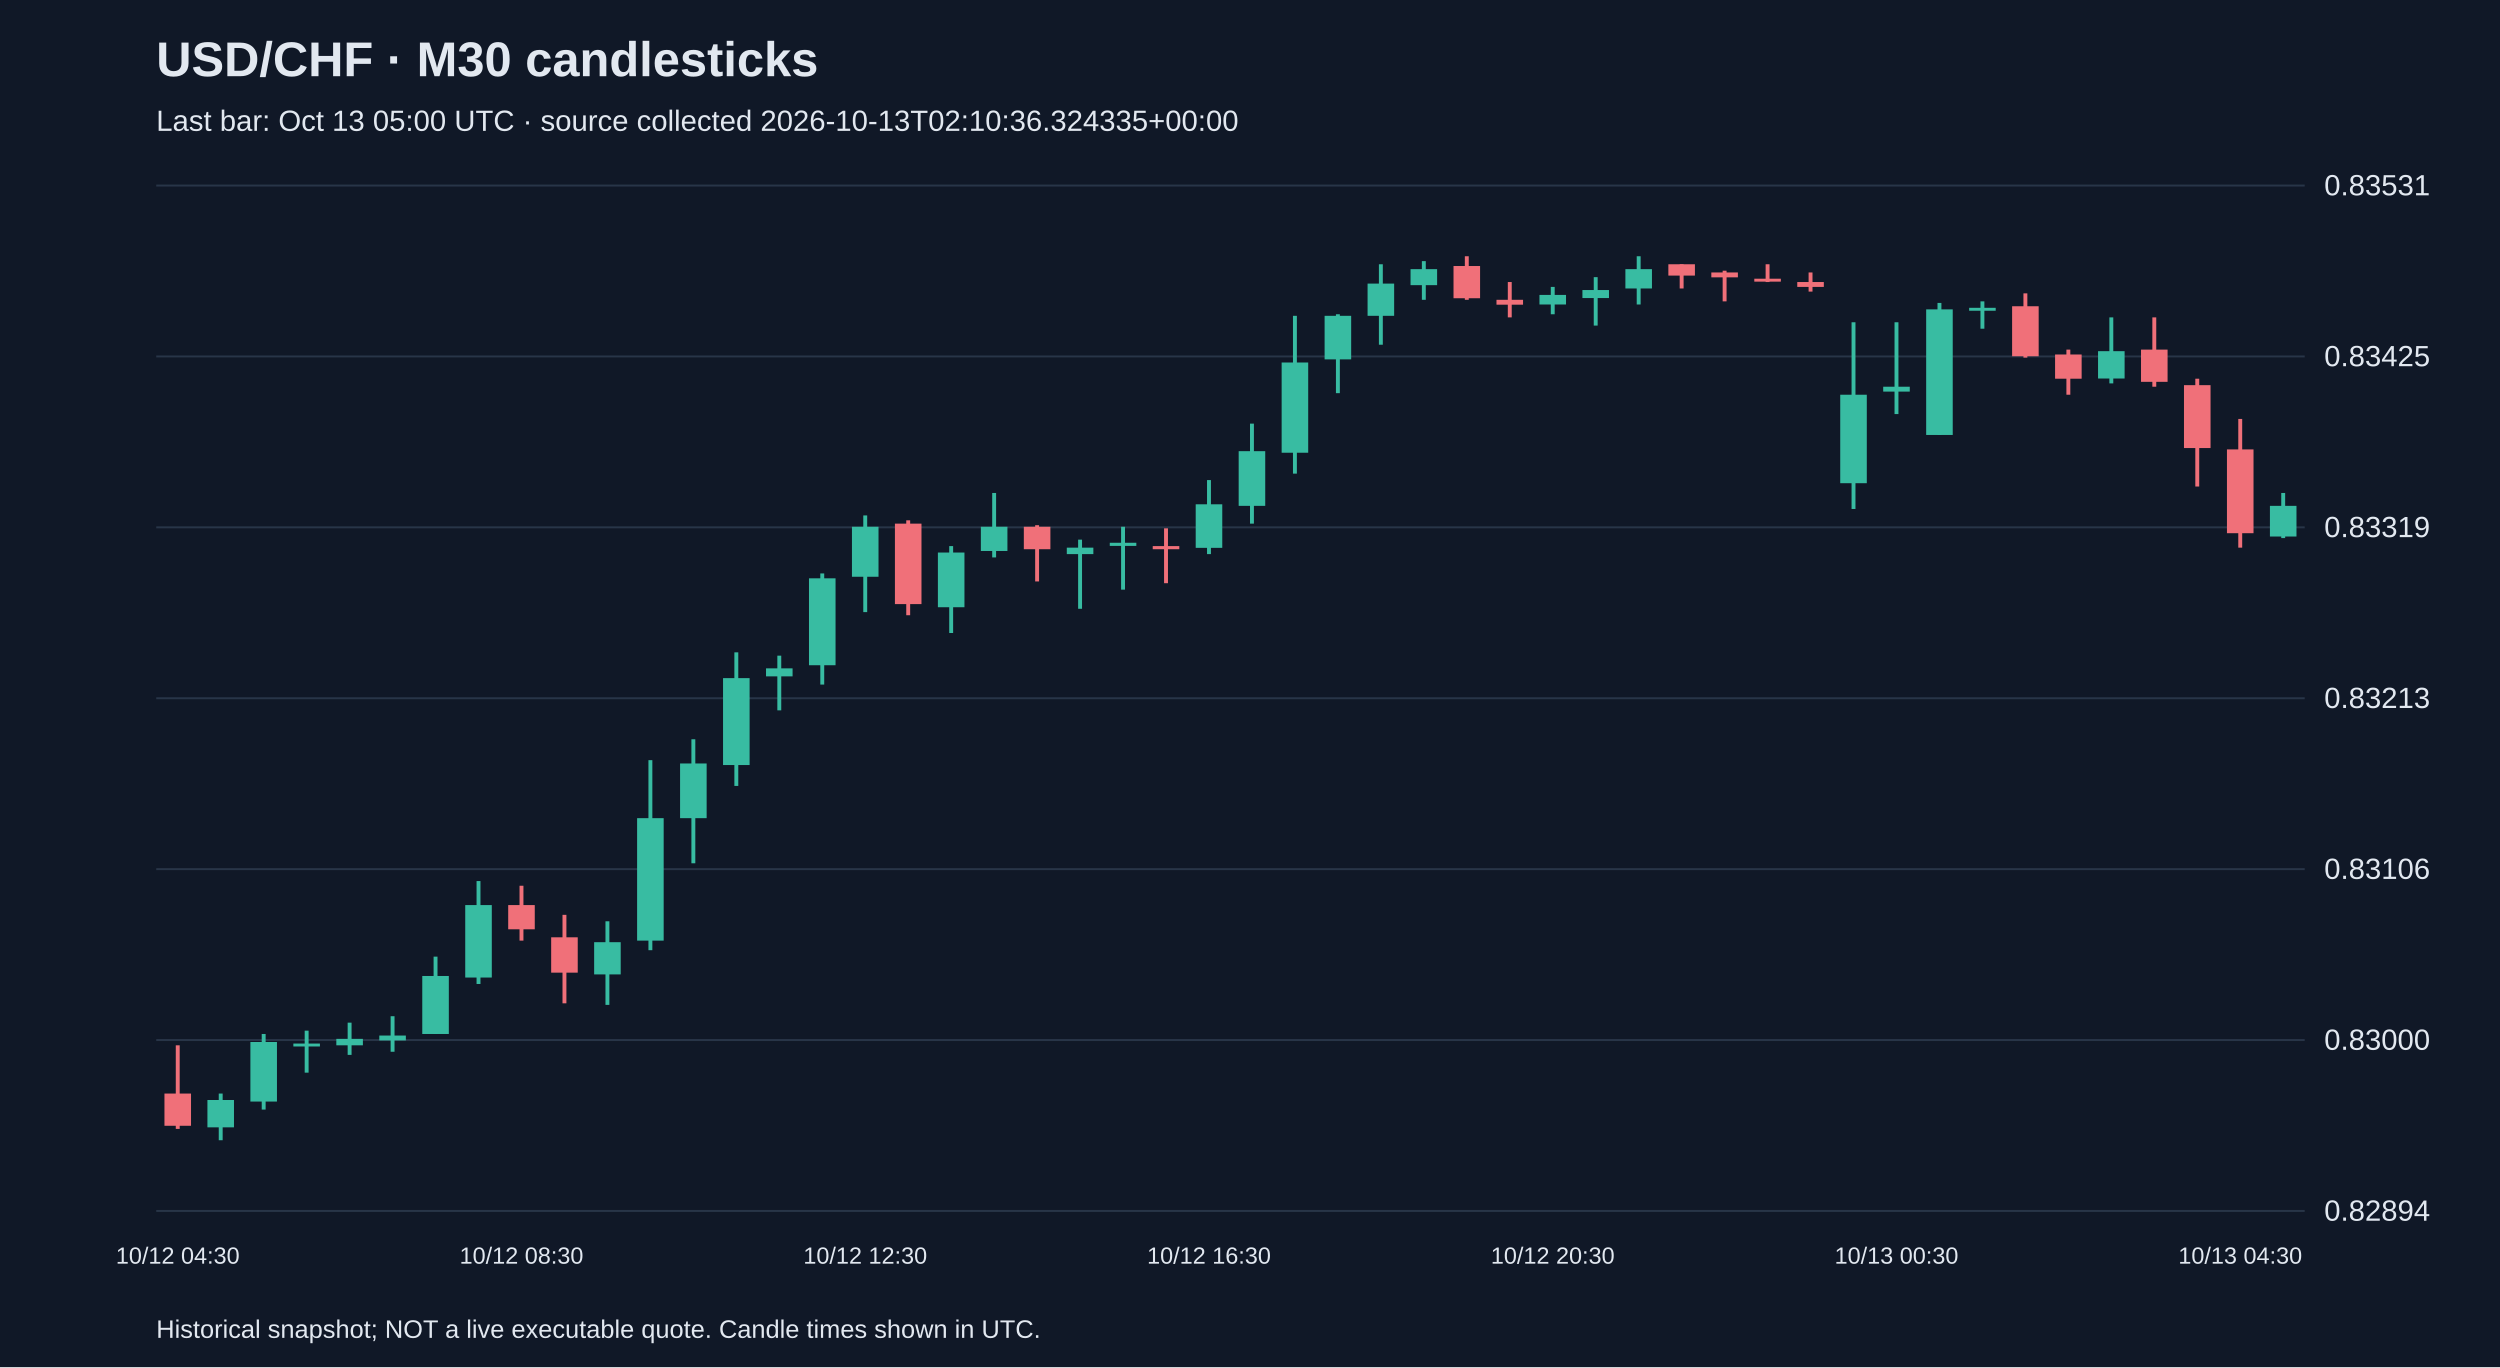
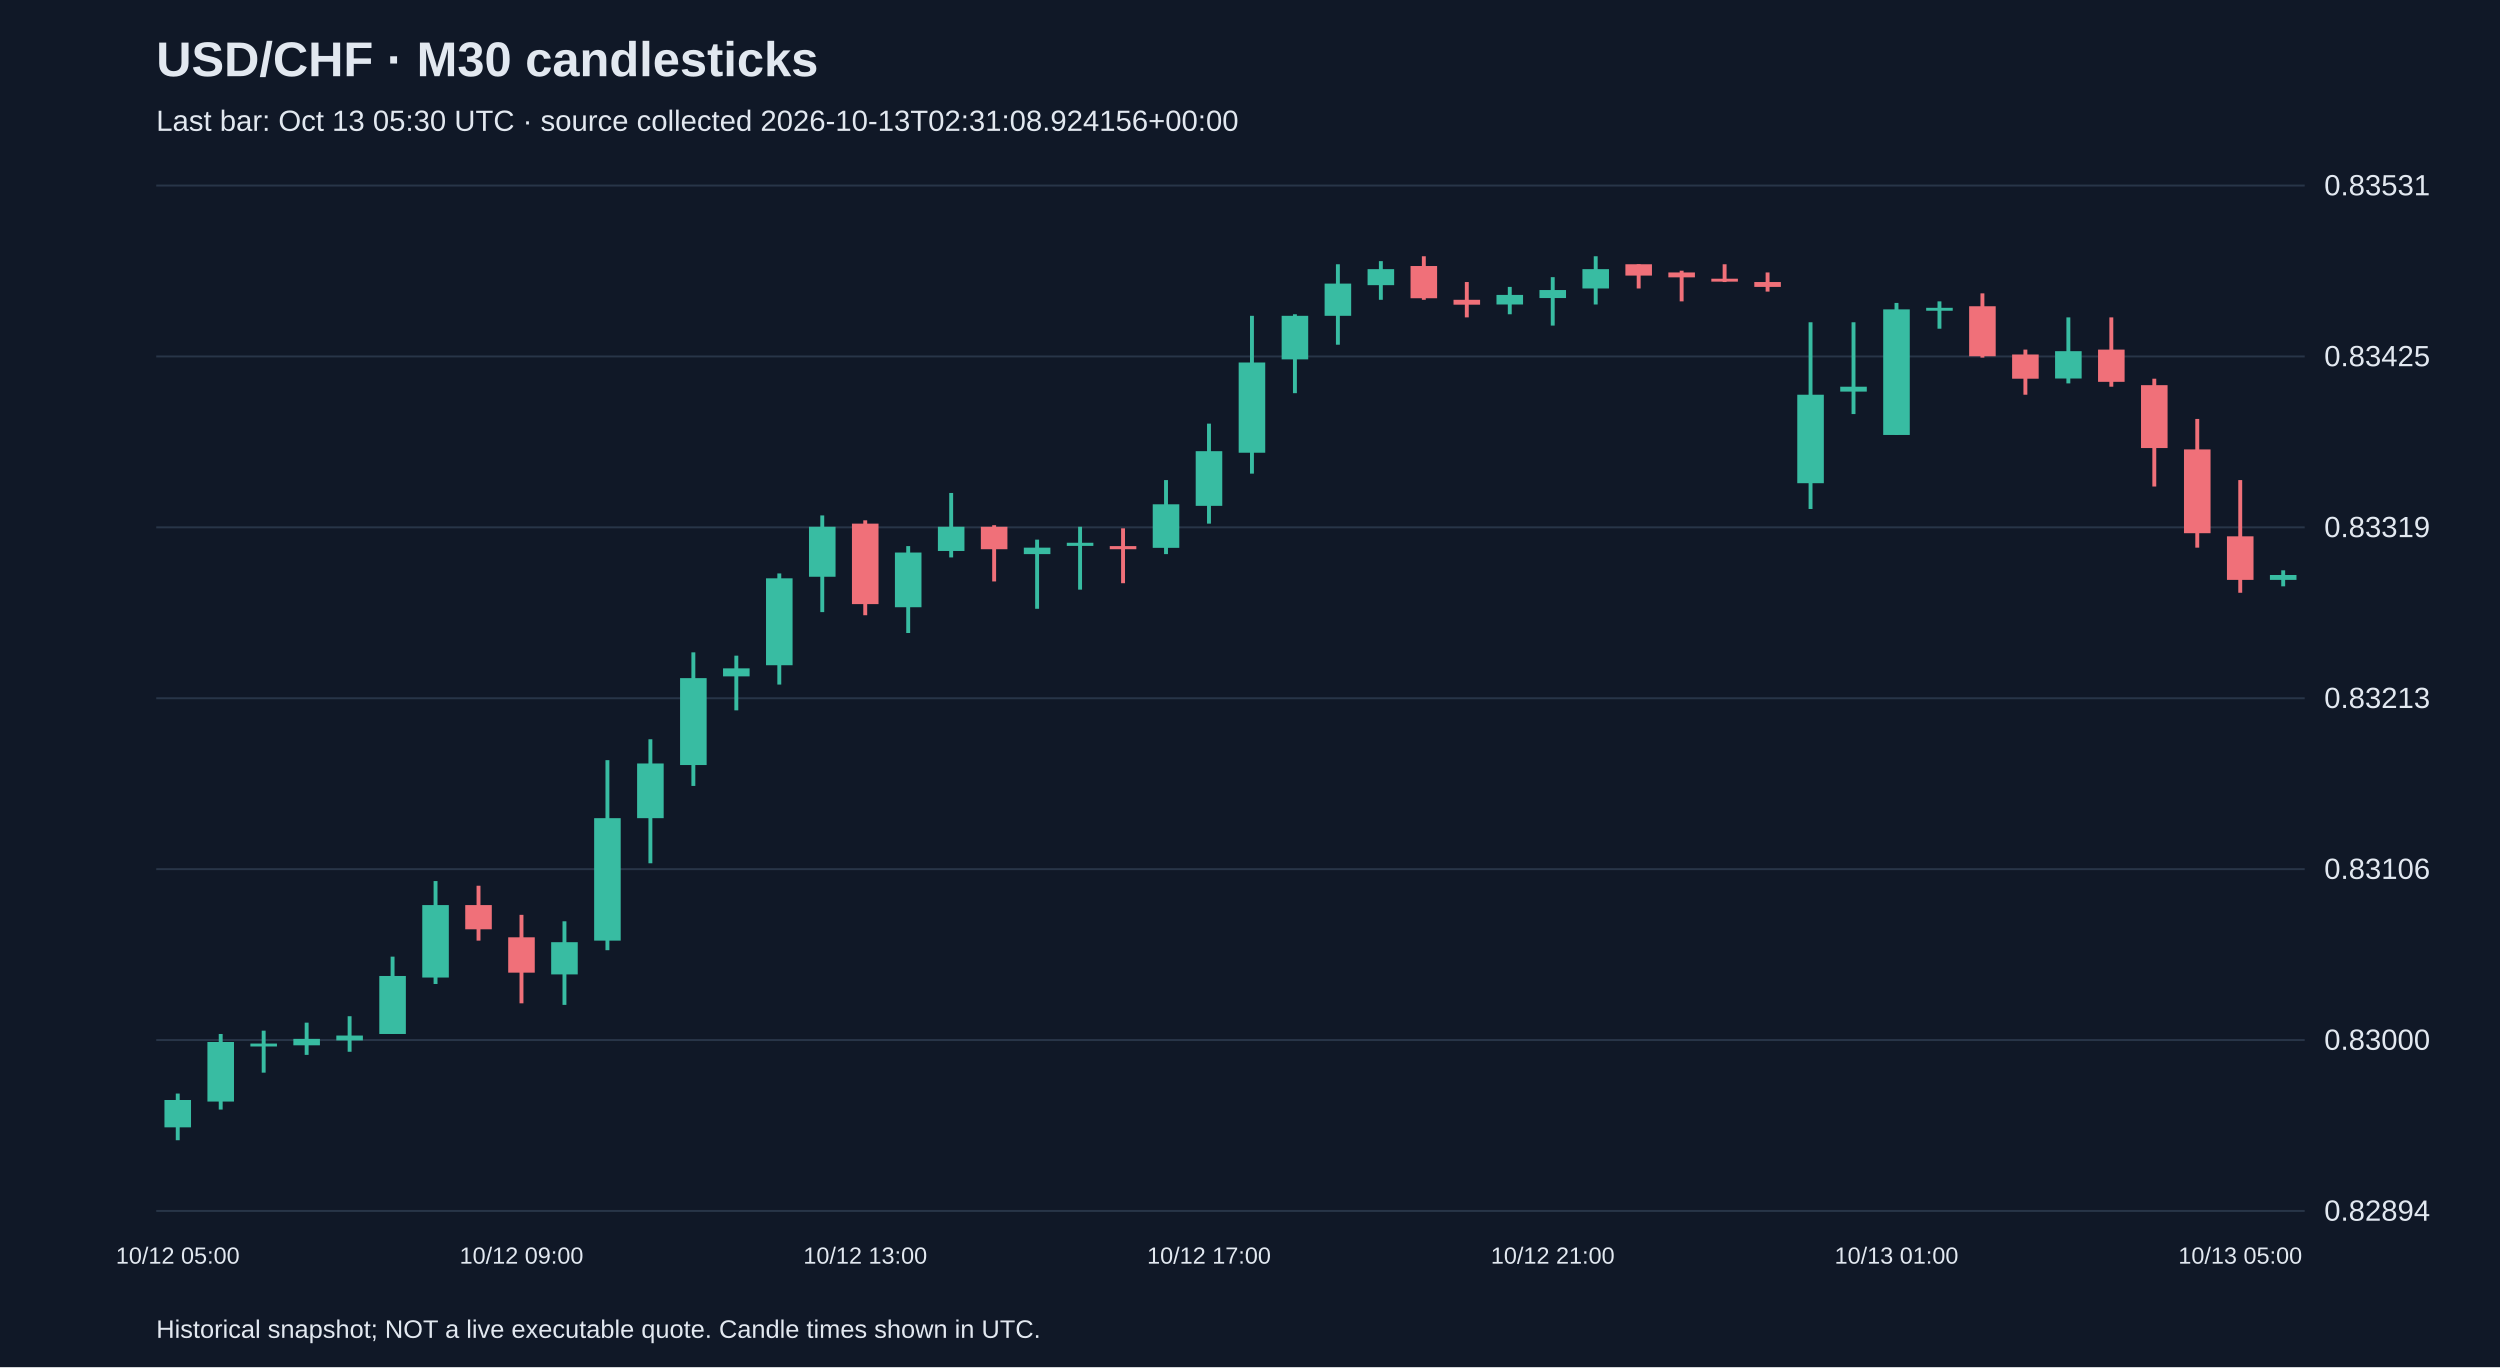
<svg xmlns="http://www.w3.org/2000/svg" viewBox="0 0 1280 700">
  <rect width="100%" height="100%" fill="#101827" />
  <style>text{font-family:Arial,sans-serif;fill:#e2e8f0}</style>
  <text x="80" y="39" font-size="25" font-weight="bold">USD/CHF · M30 candlesticks</text>
-   <text x="80" y="67" font-size="15" fill="#a6b1c5">Last bar: Oct 13 05:00 UTC · source collected 2026-10-13T02:10:36.324335+00:00</text>
+   <text x="80" y="67" font-size="15" fill="#a6b1c5">Last bar: Oct 13 05:30 UTC · source collected 2026-10-13T02:31:08.924156+00:00</text>
  <line x1="80" y1="620.0" x2="1180" y2="620.0" stroke="#283548" />
  <text x="1190" y="625.0" font-size="15">0.82894</text>
  <line x1="80" y1="532.5" x2="1180" y2="532.5" stroke="#283548" />
  <text x="1190" y="537.5" font-size="15">0.83000</text>
  <line x1="80" y1="445.0" x2="1180" y2="445.0" stroke="#283548" />
  <text x="1190" y="450.0" font-size="15">0.83106</text>
  <line x1="80" y1="357.5" x2="1180" y2="357.5" stroke="#283548" />
  <text x="1190" y="362.5" font-size="15">0.83213</text>
  <line x1="80" y1="270.0" x2="1180" y2="270.0" stroke="#283548" />
  <text x="1190" y="275.0" font-size="15">0.83319</text>
  <line x1="80" y1="182.5" x2="1180" y2="182.5" stroke="#283548" />
  <text x="1190" y="187.5" font-size="15">0.83425</text>
  <line x1="80" y1="95.0" x2="1180" y2="95.0" stroke="#283548" />
  <text x="1190" y="100.0" font-size="15">0.83531</text>
-   <line x1="91.0" y1="535.2" x2="91.0" y2="578.0" stroke="#f07079" stroke-width="2" />
-   <rect x="84.2" y="559.9" width="13.6" height="16.5" fill="#f07079" />
-   <text x="91.0" y="647" text-anchor="middle" font-size="12">10/12 04:30</text>
-   <line x1="113.0" y1="559.9" x2="113.0" y2="583.8" stroke="#38bca2" stroke-width="2" />
-   <rect x="106.2" y="563.2" width="13.6" height="14.0" fill="#38bca2" />
-   <line x1="135.0" y1="529.4" x2="135.0" y2="568.1" stroke="#38bca2" stroke-width="2" />
-   <rect x="128.2" y="533.5" width="13.6" height="30.5" fill="#38bca2" />
-   <line x1="157.0" y1="527.7" x2="157.0" y2="549.2" stroke="#38bca2" stroke-width="2" />
-   <rect x="150.2" y="534.3" width="13.6" height="1.5" fill="#38bca2" />
-   <line x1="179.0" y1="523.6" x2="179.0" y2="540.1" stroke="#38bca2" stroke-width="2" />
-   <rect x="172.2" y="531.9" width="13.6" height="3.3" fill="#38bca2" />
-   <line x1="201.0" y1="520.3" x2="201.0" y2="538.5" stroke="#38bca2" stroke-width="2" />
-   <rect x="194.2" y="530.2" width="13.6" height="2.5" fill="#38bca2" />
-   <line x1="223.0" y1="489.8" x2="223.0" y2="529.4" stroke="#38bca2" stroke-width="2" />
-   <rect x="216.2" y="499.7" width="13.6" height="29.7" fill="#38bca2" />
-   <line x1="245.0" y1="451.1" x2="245.0" y2="503.8" stroke="#38bca2" stroke-width="2" />
-   <rect x="238.2" y="463.4" width="13.6" height="37.1" fill="#38bca2" />
-   <line x1="267.0" y1="453.5" x2="267.0" y2="481.6" stroke="#f07079" stroke-width="2" />
-   <rect x="260.2" y="463.4" width="13.6" height="12.4" fill="#f07079" />
-   <text x="267.0" y="647" text-anchor="middle" font-size="12">10/12 08:30</text>
-   <line x1="289.0" y1="468.4" x2="289.0" y2="513.7" stroke="#f07079" stroke-width="2" />
-   <rect x="282.2" y="479.9" width="13.6" height="18.1" fill="#f07079" />
-   <line x1="311.0" y1="471.7" x2="311.0" y2="514.5" stroke="#38bca2" stroke-width="2" />
-   <rect x="304.2" y="482.4" width="13.6" height="16.5" fill="#38bca2" />
-   <line x1="333.0" y1="389.2" x2="333.0" y2="486.5" stroke="#38bca2" stroke-width="2" />
-   <rect x="326.2" y="418.9" width="13.6" height="62.7" fill="#38bca2" />
-   <line x1="355.0" y1="378.5" x2="355.0" y2="442.0" stroke="#38bca2" stroke-width="2" />
-   <rect x="348.2" y="390.9" width="13.6" height="28.0" fill="#38bca2" />
-   <line x1="377.0" y1="334.0" x2="377.0" y2="402.4" stroke="#38bca2" stroke-width="2" />
-   <rect x="370.2" y="347.2" width="13.6" height="44.5" fill="#38bca2" />
-   <line x1="399.0" y1="335.7" x2="399.0" y2="363.7" stroke="#38bca2" stroke-width="2" />
-   <rect x="392.2" y="342.2" width="13.6" height="4.1" fill="#38bca2" />
-   <line x1="421.0" y1="293.6" x2="421.0" y2="350.5" stroke="#38bca2" stroke-width="2" />
-   <rect x="414.2" y="296.1" width="13.6" height="44.5" fill="#38bca2" />
-   <line x1="443.0" y1="263.9" x2="443.0" y2="313.4" stroke="#38bca2" stroke-width="2" />
-   <rect x="436.2" y="269.7" width="13.6" height="25.6" fill="#38bca2" />
-   <text x="443.0" y="647" text-anchor="middle" font-size="12">10/12 12:30</text>
-   <line x1="465.0" y1="266.4" x2="465.0" y2="315.0" stroke="#f07079" stroke-width="2" />
-   <rect x="458.2" y="268.1" width="13.6" height="41.2" fill="#f07079" />
-   <line x1="487.0" y1="279.6" x2="487.0" y2="324.1" stroke="#38bca2" stroke-width="2" />
-   <rect x="480.2" y="282.9" width="13.6" height="28.0" fill="#38bca2" />
-   <line x1="509.0" y1="252.4" x2="509.0" y2="285.4" stroke="#38bca2" stroke-width="2" />
-   <rect x="502.2" y="269.7" width="13.6" height="12.4" fill="#38bca2" />
-   <line x1="531.0" y1="268.9" x2="531.0" y2="297.7" stroke="#f07079" stroke-width="2" />
-   <rect x="524.2" y="269.7" width="13.6" height="11.5" fill="#f07079" />
-   <line x1="553.0" y1="276.3" x2="553.0" y2="311.7" stroke="#38bca2" stroke-width="2" />
-   <rect x="546.2" y="280.4" width="13.6" height="3.3" fill="#38bca2" />
-   <line x1="575.0" y1="269.7" x2="575.0" y2="301.9" stroke="#38bca2" stroke-width="2" />
-   <rect x="568.2" y="277.9" width="13.6" height="1.6" fill="#38bca2" />
-   <line x1="597.0" y1="270.5" x2="597.0" y2="298.6" stroke="#f07079" stroke-width="2" />
-   <rect x="590.2" y="279.6" width="13.6" height="1.6" fill="#f07079" />
-   <line x1="619.0" y1="245.8" x2="619.0" y2="283.7" stroke="#38bca2" stroke-width="2" />
-   <rect x="612.2" y="258.2" width="13.6" height="22.3" fill="#38bca2" />
-   <text x="619.0" y="647" text-anchor="middle" font-size="12">10/12 16:30</text>
-   <line x1="641.0" y1="216.9" x2="641.0" y2="268.1" stroke="#38bca2" stroke-width="2" />
-   <rect x="634.2" y="231.0" width="13.6" height="28.0" fill="#38bca2" />
-   <line x1="663.0" y1="161.7" x2="663.0" y2="242.5" stroke="#38bca2" stroke-width="2" />
-   <rect x="656.2" y="185.6" width="13.6" height="46.2" fill="#38bca2" />
-   <line x1="685.0" y1="160.9" x2="685.0" y2="201.3" stroke="#38bca2" stroke-width="2" />
-   <rect x="678.2" y="161.7" width="13.6" height="22.3" fill="#38bca2" />
-   <line x1="707.0" y1="135.3" x2="707.0" y2="176.5" stroke="#38bca2" stroke-width="2" />
-   <rect x="700.2" y="145.2" width="13.6" height="16.5" fill="#38bca2" />
-   <line x1="729.0" y1="133.7" x2="729.0" y2="153.5" stroke="#38bca2" stroke-width="2" />
-   <rect x="722.2" y="137.8" width="13.6" height="8.2" fill="#38bca2" />
-   <line x1="751.0" y1="131.2" x2="751.0" y2="153.5" stroke="#f07079" stroke-width="2" />
-   <rect x="744.2" y="136.2" width="13.6" height="16.5" fill="#f07079" />
-   <line x1="773.0" y1="144.4" x2="773.0" y2="162.5" stroke="#f07079" stroke-width="2" />
-   <rect x="766.2" y="153.5" width="13.6" height="2.5" fill="#f07079" />
-   <line x1="795.0" y1="146.9" x2="795.0" y2="160.9" stroke="#38bca2" stroke-width="2" />
-   <rect x="788.2" y="151.0" width="13.6" height="4.9" fill="#38bca2" />
-   <text x="795.0" y="647" text-anchor="middle" font-size="12">10/12 20:30</text>
-   <line x1="817.0" y1="141.9" x2="817.0" y2="166.7" stroke="#38bca2" stroke-width="2" />
-   <rect x="810.2" y="148.5" width="13.6" height="4.1" fill="#38bca2" />
-   <line x1="839.0" y1="131.2" x2="839.0" y2="155.9" stroke="#38bca2" stroke-width="2" />
-   <rect x="832.2" y="137.8" width="13.6" height="9.9" fill="#38bca2" />
-   <line x1="861.0" y1="135.3" x2="861.0" y2="147.7" stroke="#f07079" stroke-width="2" />
-   <rect x="854.2" y="135.3" width="13.6" height="5.8" fill="#f07079" />
-   <line x1="883.0" y1="138.6" x2="883.0" y2="154.3" stroke="#f07079" stroke-width="2" />
-   <rect x="876.2" y="139.5" width="13.6" height="2.5" fill="#f07079" />
-   <line x1="905.0" y1="135.3" x2="905.0" y2="144.4" stroke="#f07079" stroke-width="2" />
-   <rect x="898.2" y="142.7" width="13.6" height="1.5" fill="#f07079" />
-   <line x1="927.0" y1="139.5" x2="927.0" y2="149.3" stroke="#f07079" stroke-width="2" />
-   <rect x="920.2" y="144.4" width="13.6" height="2.5" fill="#f07079" />
-   <line x1="949.0" y1="165.0" x2="949.0" y2="260.6" stroke="#38bca2" stroke-width="2" />
-   <rect x="942.2" y="202.1" width="13.6" height="45.3" fill="#38bca2" />
-   <line x1="971.0" y1="165.0" x2="971.0" y2="212.0" stroke="#38bca2" stroke-width="2" />
-   <rect x="964.2" y="198.0" width="13.6" height="2.5" fill="#38bca2" />
-   <text x="971.0" y="647" text-anchor="middle" font-size="12">10/13 00:30</text>
-   <line x1="993.0" y1="155.1" x2="993.0" y2="222.7" stroke="#38bca2" stroke-width="2" />
-   <rect x="986.2" y="158.4" width="13.6" height="64.3" fill="#38bca2" />
-   <line x1="1015.0" y1="154.3" x2="1015.0" y2="168.3" stroke="#38bca2" stroke-width="2" />
-   <rect x="1008.2" y="157.6" width="13.6" height="1.5" fill="#38bca2" />
-   <line x1="1037.0" y1="150.2" x2="1037.0" y2="183.1" stroke="#f07079" stroke-width="2" />
-   <rect x="1030.2" y="156.8" width="13.6" height="25.6" fill="#f07079" />
-   <line x1="1059.0" y1="179.0" x2="1059.0" y2="202.1" stroke="#f07079" stroke-width="2" />
-   <rect x="1052.2" y="181.5" width="13.6" height="12.4" fill="#f07079" />
-   <line x1="1081.0" y1="162.5" x2="1081.0" y2="196.3" stroke="#38bca2" stroke-width="2" />
-   <rect x="1074.2" y="179.8" width="13.6" height="14.0" fill="#38bca2" />
-   <line x1="1103.0" y1="162.5" x2="1103.0" y2="198.0" stroke="#f07079" stroke-width="2" />
-   <rect x="1096.2" y="179.0" width="13.6" height="16.5" fill="#f07079" />
-   <line x1="1125.0" y1="193.9" x2="1125.0" y2="249.1" stroke="#f07079" stroke-width="2" />
-   <rect x="1118.2" y="197.2" width="13.6" height="32.2" fill="#f07079" />
-   <line x1="1147.0" y1="214.5" x2="1147.0" y2="280.4" stroke="#f07079" stroke-width="2" />
-   <rect x="1140.2" y="230.1" width="13.6" height="42.9" fill="#f07079" />
-   <text x="1147.0" y="647" text-anchor="middle" font-size="12">10/13 04:30</text>
-   <line x1="1169.0" y1="252.4" x2="1169.0" y2="275.5" stroke="#38bca2" stroke-width="2" />
-   <rect x="1162.2" y="259.0" width="13.6" height="15.7" fill="#38bca2" />
+   <line x1="91.0" y1="559.9" x2="91.0" y2="583.8" stroke="#38bca2" stroke-width="2" />
+   <rect x="84.2" y="563.2" width="13.6" height="14.0" fill="#38bca2" />
+   <text x="91.0" y="647" text-anchor="middle" font-size="12">10/12 05:00</text>
+   <line x1="113.0" y1="529.4" x2="113.0" y2="568.1" stroke="#38bca2" stroke-width="2" />
+   <rect x="106.2" y="533.5" width="13.6" height="30.5" fill="#38bca2" />
+   <line x1="135.0" y1="527.7" x2="135.0" y2="549.2" stroke="#38bca2" stroke-width="2" />
+   <rect x="128.2" y="534.3" width="13.6" height="1.5" fill="#38bca2" />
+   <line x1="157.0" y1="523.6" x2="157.0" y2="540.1" stroke="#38bca2" stroke-width="2" />
+   <rect x="150.2" y="531.9" width="13.6" height="3.3" fill="#38bca2" />
+   <line x1="179.0" y1="520.3" x2="179.0" y2="538.5" stroke="#38bca2" stroke-width="2" />
+   <rect x="172.2" y="530.2" width="13.6" height="2.5" fill="#38bca2" />
+   <line x1="201.0" y1="489.8" x2="201.0" y2="529.4" stroke="#38bca2" stroke-width="2" />
+   <rect x="194.2" y="499.7" width="13.6" height="29.7" fill="#38bca2" />
+   <line x1="223.0" y1="451.1" x2="223.0" y2="503.8" stroke="#38bca2" stroke-width="2" />
+   <rect x="216.2" y="463.4" width="13.6" height="37.1" fill="#38bca2" />
+   <line x1="245.0" y1="453.5" x2="245.0" y2="481.6" stroke="#f07079" stroke-width="2" />
+   <rect x="238.2" y="463.4" width="13.6" height="12.4" fill="#f07079" />
+   <line x1="267.0" y1="468.4" x2="267.0" y2="513.7" stroke="#f07079" stroke-width="2" />
+   <rect x="260.2" y="479.9" width="13.6" height="18.1" fill="#f07079" />
+   <text x="267.0" y="647" text-anchor="middle" font-size="12">10/12 09:00</text>
+   <line x1="289.0" y1="471.7" x2="289.0" y2="514.5" stroke="#38bca2" stroke-width="2" />
+   <rect x="282.2" y="482.4" width="13.6" height="16.5" fill="#38bca2" />
+   <line x1="311.0" y1="389.2" x2="311.0" y2="486.5" stroke="#38bca2" stroke-width="2" />
+   <rect x="304.2" y="418.9" width="13.6" height="62.7" fill="#38bca2" />
+   <line x1="333.0" y1="378.5" x2="333.0" y2="442.0" stroke="#38bca2" stroke-width="2" />
+   <rect x="326.2" y="390.9" width="13.6" height="28.0" fill="#38bca2" />
+   <line x1="355.0" y1="334.0" x2="355.0" y2="402.4" stroke="#38bca2" stroke-width="2" />
+   <rect x="348.2" y="347.2" width="13.6" height="44.5" fill="#38bca2" />
+   <line x1="377.0" y1="335.7" x2="377.0" y2="363.7" stroke="#38bca2" stroke-width="2" />
+   <rect x="370.2" y="342.2" width="13.6" height="4.1" fill="#38bca2" />
+   <line x1="399.0" y1="293.6" x2="399.0" y2="350.5" stroke="#38bca2" stroke-width="2" />
+   <rect x="392.2" y="296.1" width="13.6" height="44.5" fill="#38bca2" />
+   <line x1="421.0" y1="263.9" x2="421.0" y2="313.4" stroke="#38bca2" stroke-width="2" />
+   <rect x="414.2" y="269.7" width="13.6" height="25.6" fill="#38bca2" />
+   <line x1="443.0" y1="266.4" x2="443.0" y2="315.0" stroke="#f07079" stroke-width="2" />
+   <rect x="436.2" y="268.1" width="13.6" height="41.2" fill="#f07079" />
+   <text x="443.0" y="647" text-anchor="middle" font-size="12">10/12 13:00</text>
+   <line x1="465.0" y1="279.6" x2="465.0" y2="324.1" stroke="#38bca2" stroke-width="2" />
+   <rect x="458.2" y="282.9" width="13.6" height="28.0" fill="#38bca2" />
+   <line x1="487.0" y1="252.4" x2="487.0" y2="285.4" stroke="#38bca2" stroke-width="2" />
+   <rect x="480.2" y="269.7" width="13.6" height="12.4" fill="#38bca2" />
+   <line x1="509.0" y1="268.9" x2="509.0" y2="297.7" stroke="#f07079" stroke-width="2" />
+   <rect x="502.2" y="269.7" width="13.6" height="11.5" fill="#f07079" />
+   <line x1="531.0" y1="276.3" x2="531.0" y2="311.7" stroke="#38bca2" stroke-width="2" />
+   <rect x="524.2" y="280.4" width="13.6" height="3.3" fill="#38bca2" />
+   <line x1="553.0" y1="269.7" x2="553.0" y2="301.9" stroke="#38bca2" stroke-width="2" />
+   <rect x="546.2" y="277.9" width="13.6" height="1.6" fill="#38bca2" />
+   <line x1="575.0" y1="270.5" x2="575.0" y2="298.6" stroke="#f07079" stroke-width="2" />
+   <rect x="568.2" y="279.6" width="13.6" height="1.6" fill="#f07079" />
+   <line x1="597.0" y1="245.8" x2="597.0" y2="283.7" stroke="#38bca2" stroke-width="2" />
+   <rect x="590.2" y="258.2" width="13.6" height="22.3" fill="#38bca2" />
+   <line x1="619.0" y1="216.9" x2="619.0" y2="268.1" stroke="#38bca2" stroke-width="2" />
+   <rect x="612.2" y="231.0" width="13.6" height="28.0" fill="#38bca2" />
+   <text x="619.0" y="647" text-anchor="middle" font-size="12">10/12 17:00</text>
+   <line x1="641.0" y1="161.7" x2="641.0" y2="242.5" stroke="#38bca2" stroke-width="2" />
+   <rect x="634.2" y="185.6" width="13.6" height="46.2" fill="#38bca2" />
+   <line x1="663.0" y1="160.9" x2="663.0" y2="201.3" stroke="#38bca2" stroke-width="2" />
+   <rect x="656.2" y="161.7" width="13.6" height="22.3" fill="#38bca2" />
+   <line x1="685.0" y1="135.3" x2="685.0" y2="176.5" stroke="#38bca2" stroke-width="2" />
+   <rect x="678.2" y="145.2" width="13.6" height="16.5" fill="#38bca2" />
+   <line x1="707.0" y1="133.7" x2="707.0" y2="153.5" stroke="#38bca2" stroke-width="2" />
+   <rect x="700.2" y="137.8" width="13.6" height="8.2" fill="#38bca2" />
+   <line x1="729.0" y1="131.2" x2="729.0" y2="153.5" stroke="#f07079" stroke-width="2" />
+   <rect x="722.2" y="136.2" width="13.6" height="16.5" fill="#f07079" />
+   <line x1="751.0" y1="144.4" x2="751.0" y2="162.5" stroke="#f07079" stroke-width="2" />
+   <rect x="744.2" y="153.5" width="13.6" height="2.5" fill="#f07079" />
+   <line x1="773.0" y1="146.9" x2="773.0" y2="160.9" stroke="#38bca2" stroke-width="2" />
+   <rect x="766.2" y="151.0" width="13.6" height="4.9" fill="#38bca2" />
+   <line x1="795.0" y1="141.9" x2="795.0" y2="166.7" stroke="#38bca2" stroke-width="2" />
+   <rect x="788.2" y="148.5" width="13.6" height="4.1" fill="#38bca2" />
+   <text x="795.0" y="647" text-anchor="middle" font-size="12">10/12 21:00</text>
+   <line x1="817.0" y1="131.2" x2="817.0" y2="155.9" stroke="#38bca2" stroke-width="2" />
+   <rect x="810.2" y="137.8" width="13.6" height="9.9" fill="#38bca2" />
+   <line x1="839.0" y1="135.3" x2="839.0" y2="147.7" stroke="#f07079" stroke-width="2" />
+   <rect x="832.2" y="135.3" width="13.6" height="5.8" fill="#f07079" />
+   <line x1="861.0" y1="138.6" x2="861.0" y2="154.3" stroke="#f07079" stroke-width="2" />
+   <rect x="854.2" y="139.5" width="13.6" height="2.5" fill="#f07079" />
+   <line x1="883.0" y1="135.3" x2="883.0" y2="144.4" stroke="#f07079" stroke-width="2" />
+   <rect x="876.2" y="142.7" width="13.6" height="1.5" fill="#f07079" />
+   <line x1="905.0" y1="139.5" x2="905.0" y2="149.3" stroke="#f07079" stroke-width="2" />
+   <rect x="898.2" y="144.4" width="13.6" height="2.5" fill="#f07079" />
+   <line x1="927.0" y1="165.0" x2="927.0" y2="260.6" stroke="#38bca2" stroke-width="2" />
+   <rect x="920.2" y="202.1" width="13.6" height="45.3" fill="#38bca2" />
+   <line x1="949.0" y1="165.0" x2="949.0" y2="212.0" stroke="#38bca2" stroke-width="2" />
+   <rect x="942.2" y="198.0" width="13.6" height="2.5" fill="#38bca2" />
+   <line x1="971.0" y1="155.1" x2="971.0" y2="222.7" stroke="#38bca2" stroke-width="2" />
+   <rect x="964.2" y="158.4" width="13.6" height="64.3" fill="#38bca2" />
+   <text x="971.0" y="647" text-anchor="middle" font-size="12">10/13 01:00</text>
+   <line x1="993.0" y1="154.3" x2="993.0" y2="168.3" stroke="#38bca2" stroke-width="2" />
+   <rect x="986.2" y="157.6" width="13.6" height="1.5" fill="#38bca2" />
+   <line x1="1015.0" y1="150.2" x2="1015.0" y2="183.1" stroke="#f07079" stroke-width="2" />
+   <rect x="1008.2" y="156.8" width="13.6" height="25.6" fill="#f07079" />
+   <line x1="1037.0" y1="179.0" x2="1037.0" y2="202.1" stroke="#f07079" stroke-width="2" />
+   <rect x="1030.2" y="181.5" width="13.6" height="12.4" fill="#f07079" />
+   <line x1="1059.0" y1="162.5" x2="1059.0" y2="196.3" stroke="#38bca2" stroke-width="2" />
+   <rect x="1052.2" y="179.8" width="13.6" height="14.0" fill="#38bca2" />
+   <line x1="1081.0" y1="162.5" x2="1081.0" y2="198.0" stroke="#f07079" stroke-width="2" />
+   <rect x="1074.2" y="179.0" width="13.6" height="16.5" fill="#f07079" />
+   <line x1="1103.0" y1="193.9" x2="1103.0" y2="249.1" stroke="#f07079" stroke-width="2" />
+   <rect x="1096.2" y="197.2" width="13.6" height="32.2" fill="#f07079" />
+   <line x1="1125.0" y1="214.5" x2="1125.0" y2="280.4" stroke="#f07079" stroke-width="2" />
+   <rect x="1118.2" y="230.1" width="13.6" height="42.9" fill="#f07079" />
+   <line x1="1147.0" y1="245.8" x2="1147.0" y2="303.5" stroke="#f07079" stroke-width="2" />
+   <rect x="1140.2" y="274.6" width="13.6" height="22.3" fill="#f07079" />
+   <text x="1147.0" y="647" text-anchor="middle" font-size="12">10/13 05:00</text>
+   <line x1="1169.0" y1="292.0" x2="1169.0" y2="300.2" stroke="#38bca2" stroke-width="2" />
+   <rect x="1162.2" y="294.4" width="13.6" height="2.5" fill="#38bca2" />
  <text x="80" y="685" font-size="13">Historical snapshot; NOT a live executable quote. Candle times shown in UTC.</text>
</svg>
